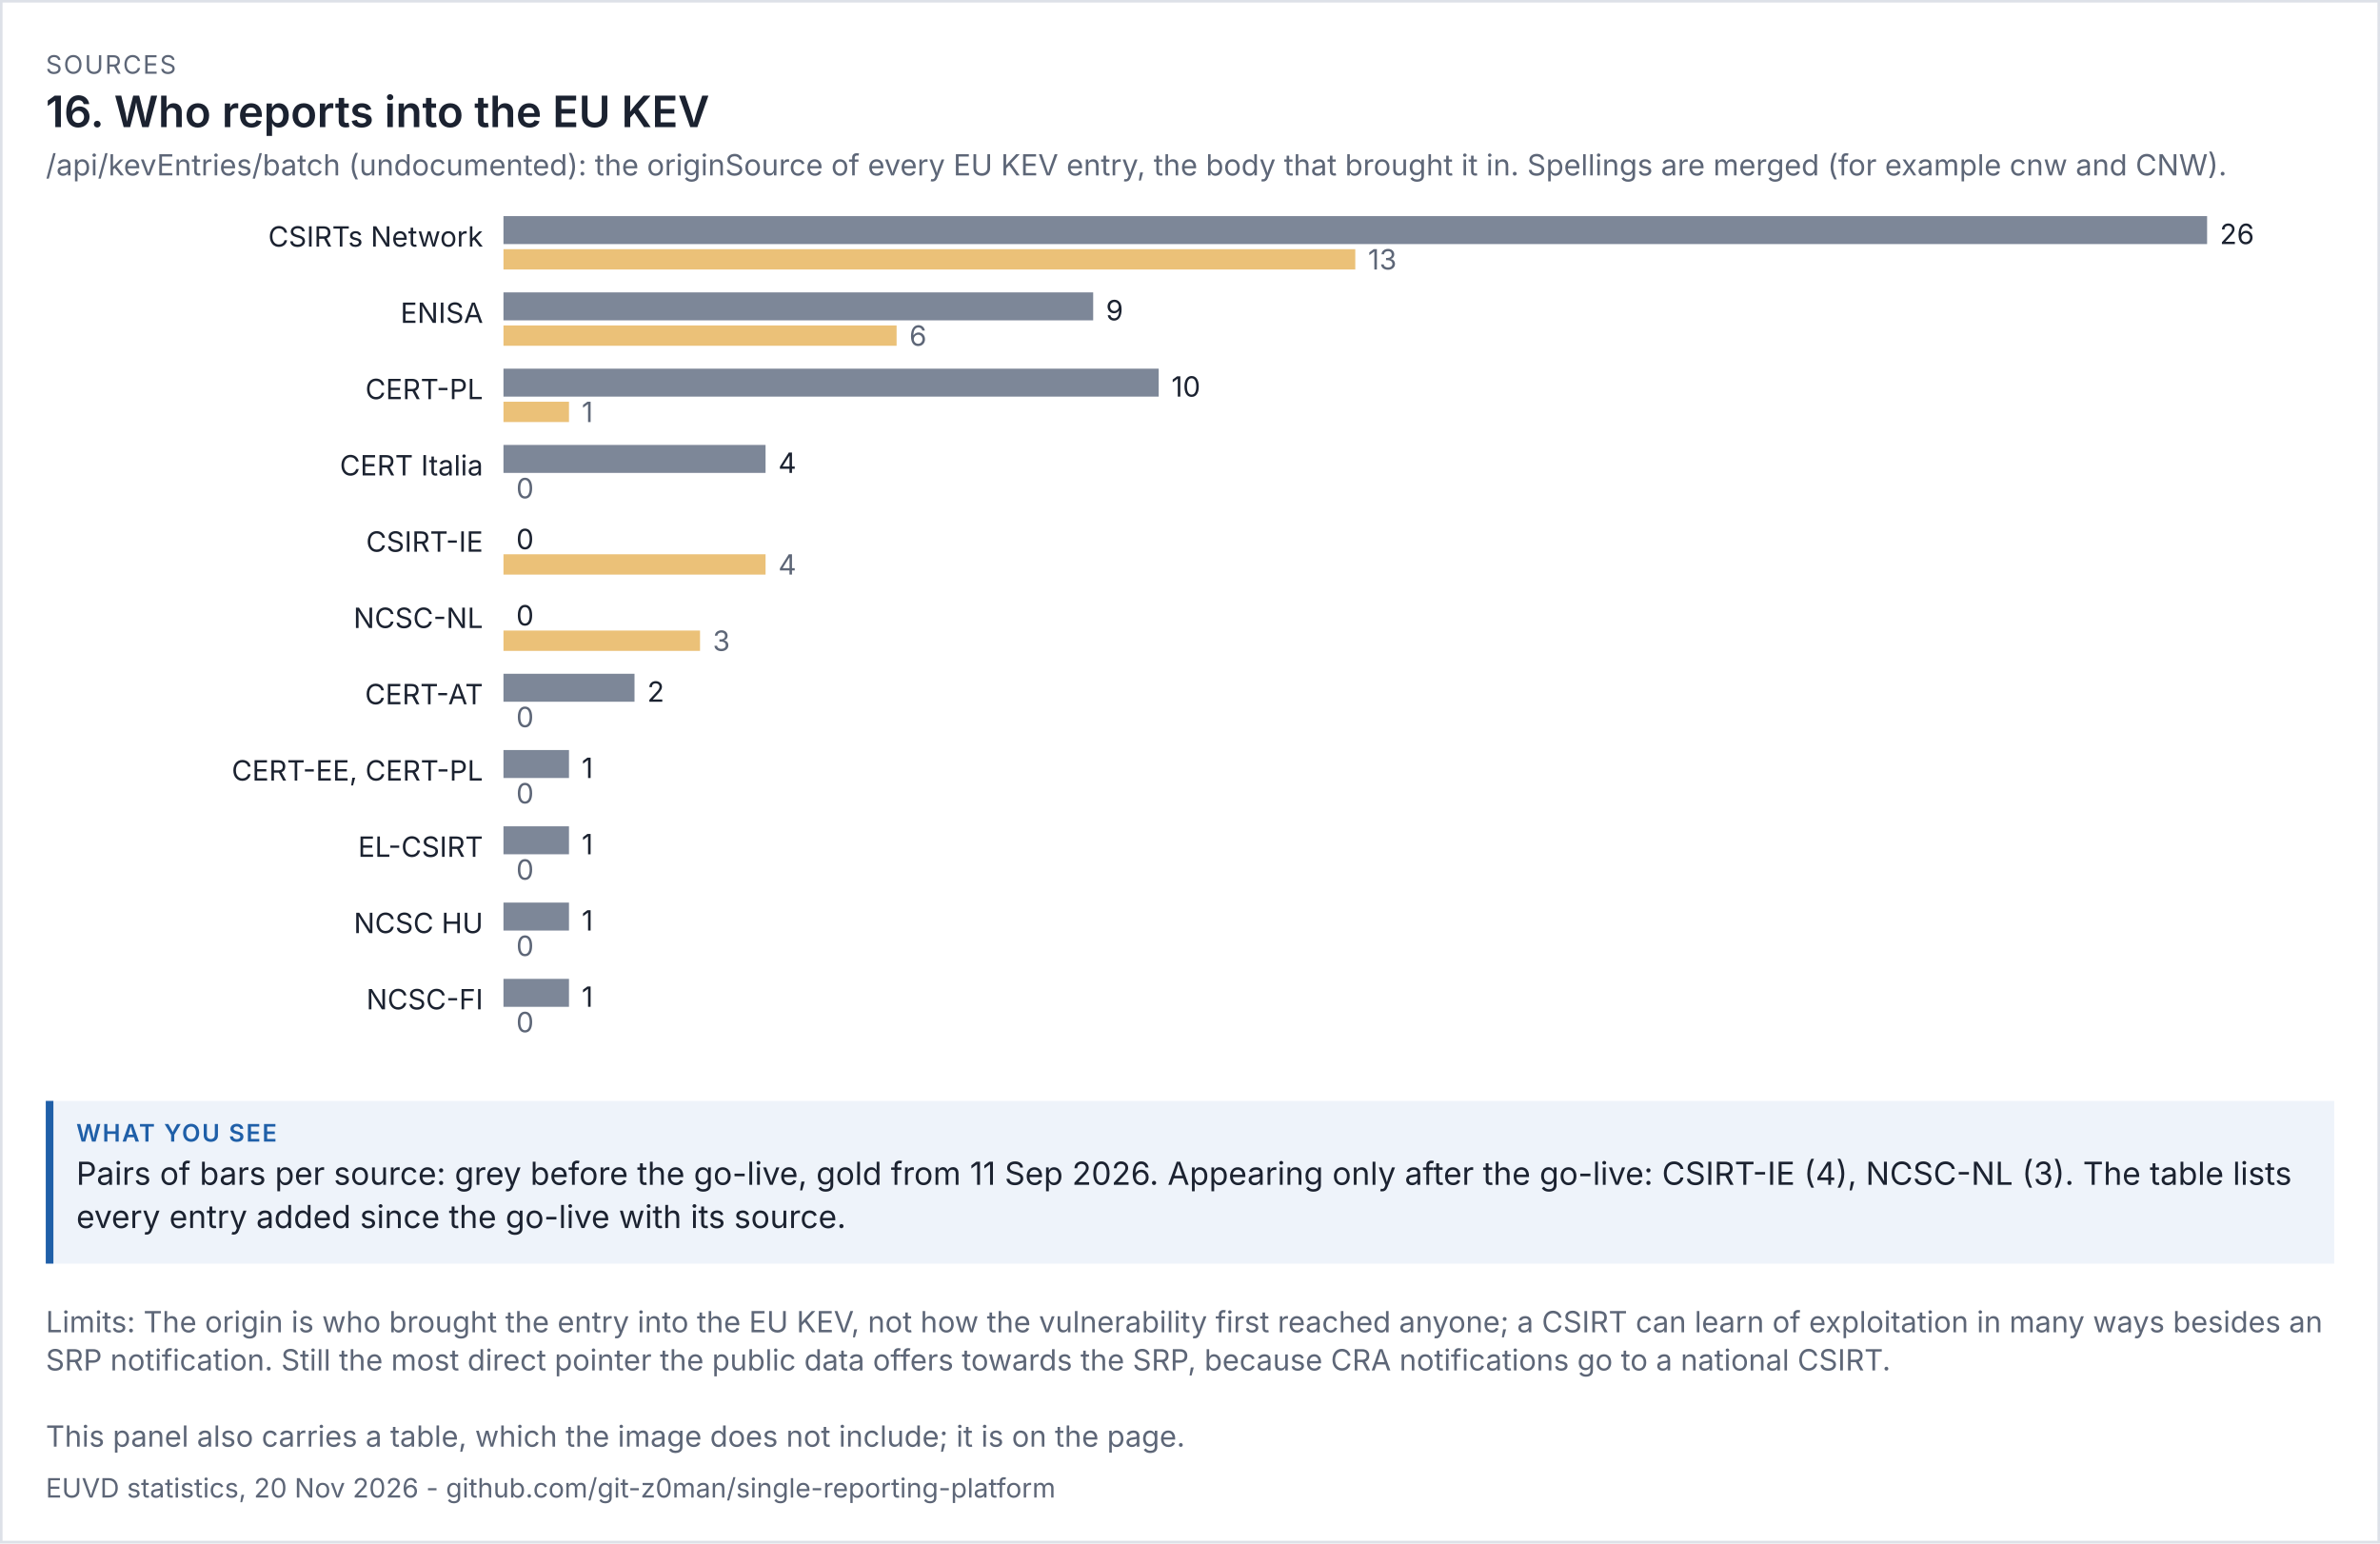
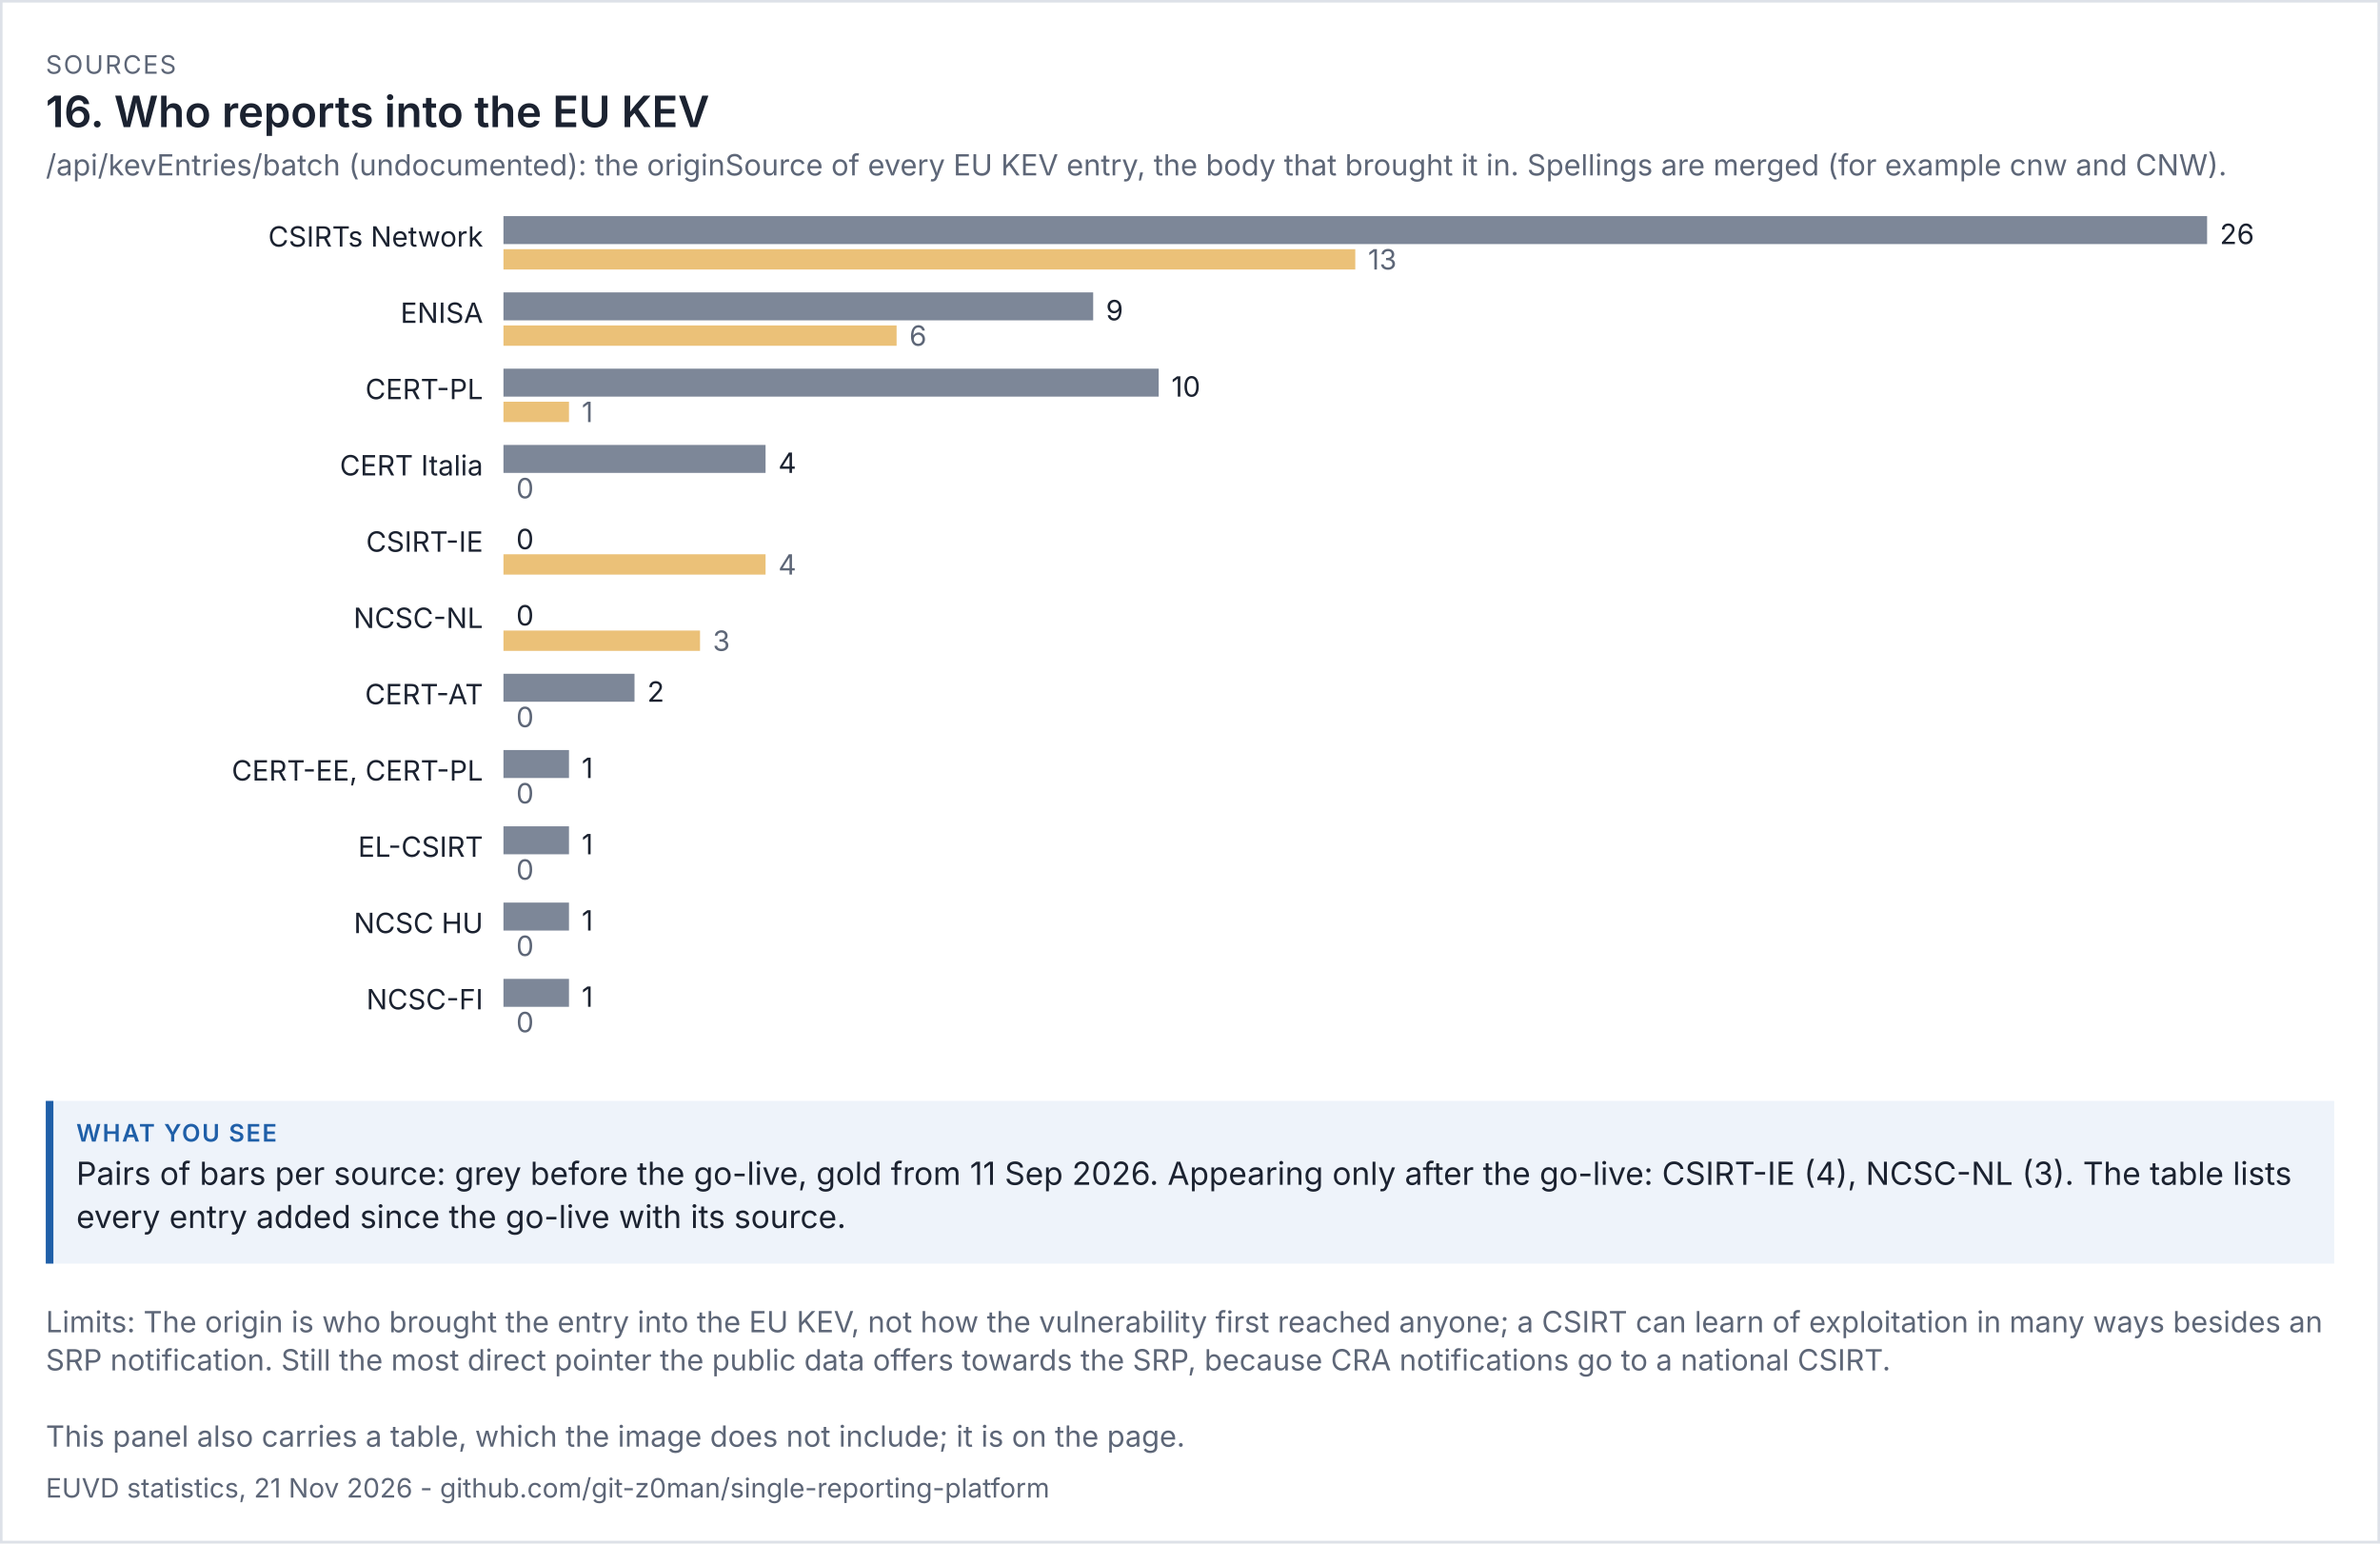
<svg xmlns="http://www.w3.org/2000/svg" viewBox="0 0 936 607" width="936" height="607" font-family="system-ui,-apple-system,'Segoe UI',sans-serif">
  <rect width="100%" height="100%" fill="#ffffff" />
  <rect x="0.5" y="0.5" width="935" height="606" fill="none" stroke="#dde1e8" />
  <text x="18" y="29" font-size="10" letter-spacing="0.6" fill="#5d6677">SOURCES</text>
  <text x="18" y="50" font-size="17" fill="#1b2230" font-weight="600">16. Who reports into the EU KEV</text>
  <text x="18" y="69" font-size="11.5" fill="#5d6677">/api/kevEntries/batch (undocumented): the originSource of every EU KEV entry, the body that brought it in. Spellings are merged (for example cnw and CNW).</text>
  <g transform="translate(18,79) scale(1)" font-size="11">
    <svg viewBox="0 0 900 342" role="img" width="900" height="342">
      <g>
        <text x="172" y="18" text-anchor="end" class="t" fill="rgb(27, 34, 48)">CSIRTs Network</text>
        <rect x="180" y="6" width="670" height="11" fill="rgb(125, 135, 152)" />
        <text x="855" y="17" class="t" fill="rgb(27, 34, 48)">26</text>
        <rect x="180" y="19" width="335" height="8" fill="rgb(224, 160, 48)" opacity="0.65" />
        <text x="520" y="27" fill="rgb(93, 102, 119)">13</text>
        <text x="172" y="48" text-anchor="end" class="t" fill="rgb(27, 34, 48)">ENISA</text>
        <rect x="180" y="36" width="231.923" height="11" fill="rgb(125, 135, 152)" />
        <text x="416.923" y="47" class="t" fill="rgb(27, 34, 48)">9</text>
        <rect x="180" y="49" width="154.615" height="8" fill="rgb(224, 160, 48)" opacity="0.65" />
        <text x="339.615" y="57" fill="rgb(93, 102, 119)">6</text>
        <text x="172" y="78" text-anchor="end" class="t" fill="rgb(27, 34, 48)">CERT-PL</text>
        <rect x="180" y="66" width="257.692" height="11" fill="rgb(125, 135, 152)" />
        <text x="442.692" y="77" class="t" fill="rgb(27, 34, 48)">10</text>
        <rect x="180" y="79" width="25.769" height="8" fill="rgb(224, 160, 48)" opacity="0.65" />
        <text x="210.769" y="87" fill="rgb(93, 102, 119)">1</text>
        <text x="172" y="108" text-anchor="end" class="t" fill="rgb(27, 34, 48)">CERT Italia</text>
        <rect x="180" y="96" width="103.077" height="11" fill="rgb(125, 135, 152)" />
        <text x="288.077" y="107" class="t" fill="rgb(27, 34, 48)">4</text>
        <rect x="180" y="109" width="0" height="8" fill="rgb(224, 160, 48)" opacity="0.65" />
        <text x="185" y="117" fill="rgb(93, 102, 119)">0</text>
        <text x="172" y="138" text-anchor="end" class="t" fill="rgb(27, 34, 48)">CSIRT-IE</text>
        <rect x="180" y="126" width="0" height="11" fill="rgb(125, 135, 152)" />
        <text x="185" y="137" class="t" fill="rgb(27, 34, 48)">0</text>
        <rect x="180" y="139" width="103.077" height="8" fill="rgb(224, 160, 48)" opacity="0.65" />
        <text x="288.077" y="147" fill="rgb(93, 102, 119)">4</text>
        <text x="172" y="168" text-anchor="end" class="t" fill="rgb(27, 34, 48)">NCSC-NL</text>
        <rect x="180" y="156" width="0" height="11" fill="rgb(125, 135, 152)" />
        <text x="185" y="167" class="t" fill="rgb(27, 34, 48)">0</text>
        <rect x="180" y="169" width="77.308" height="8" fill="rgb(224, 160, 48)" opacity="0.65" />
        <text x="262.308" y="177" fill="rgb(93, 102, 119)">3</text>
        <text x="172" y="198" text-anchor="end" class="t" fill="rgb(27, 34, 48)">CERT-AT</text>
        <rect x="180" y="186" width="51.538" height="11" fill="rgb(125, 135, 152)" />
        <text x="236.538" y="197" class="t" fill="rgb(27, 34, 48)">2</text>
        <rect x="180" y="199" width="0" height="8" fill="rgb(224, 160, 48)" opacity="0.65" />
        <text x="185" y="207" fill="rgb(93, 102, 119)">0</text>
        <text x="172" y="228" text-anchor="end" class="t" fill="rgb(27, 34, 48)">CERT-EE, CERT-PL</text>
        <rect x="180" y="216" width="25.769" height="11" fill="rgb(125, 135, 152)" />
        <text x="210.769" y="227" class="t" fill="rgb(27, 34, 48)">1</text>
        <rect x="180" y="229" width="0" height="8" fill="rgb(224, 160, 48)" opacity="0.65" />
        <text x="185" y="237" fill="rgb(93, 102, 119)">0</text>
        <text x="172" y="258" text-anchor="end" class="t" fill="rgb(27, 34, 48)">EL-CSIRT</text>
        <rect x="180" y="246" width="25.769" height="11" fill="rgb(125, 135, 152)" />
        <text x="210.769" y="257" class="t" fill="rgb(27, 34, 48)">1</text>
        <rect x="180" y="259" width="0" height="8" fill="rgb(224, 160, 48)" opacity="0.65" />
        <text x="185" y="267" fill="rgb(93, 102, 119)">0</text>
        <text x="172" y="288" text-anchor="end" class="t" fill="rgb(27, 34, 48)">NCSC HU</text>
        <rect x="180" y="276" width="25.769" height="11" fill="rgb(125, 135, 152)" />
        <text x="210.769" y="287" class="t" fill="rgb(27, 34, 48)">1</text>
        <rect x="180" y="289" width="0" height="8" fill="rgb(224, 160, 48)" opacity="0.65" />
        <text x="185" y="297" fill="rgb(93, 102, 119)">0</text>
        <text x="172" y="318" text-anchor="end" class="t" fill="rgb(27, 34, 48)">NCSC-FI</text>
        <rect x="180" y="306" width="25.769" height="11" fill="rgb(125, 135, 152)" />
        <text x="210.769" y="317" class="t" fill="rgb(27, 34, 48)">1</text>
        <rect x="180" y="319" width="0" height="8" fill="rgb(224, 160, 48)" opacity="0.65" />
        <text x="185" y="327" fill="rgb(93, 102, 119)">0</text>
      </g>
    </svg>
  </g>
  <rect x="18" y="433" width="900" height="64" fill="#eef3fa" />
  <rect x="18" y="433" width="3" height="64" fill="#1f5fa8" />
  <text x="30" y="449" font-size="9.5" letter-spacing="0.6" font-weight="600" fill="#1f5fa8">WHAT YOU SEE</text>
  <text x="30" y="466" font-size="12.5" fill="#1b2230">Pairs of bars per source: grey before the go-live, gold from 11 Sep 2026. Appearing only after the go-live: CSIRT-IE (4), NCSC-NL (3). The table lists</text>
  <text x="30" y="483" font-size="12.5" fill="#1b2230">every entry added since the go-live with its source.</text>
  <text x="18" y="524" font-size="11.5" fill="#5d6677">Limits: The origin is who brought the entry into the EU KEV, not how the vulnerability first reached anyone; a CSIRT can learn of exploitation in many ways besides an</text>
  <text x="18" y="539" font-size="11.5" fill="#5d6677">SRP notification. Still the most direct pointer the public data offers towards the SRP, because CRA notifications go to a national CSIRT.</text>
  <text x="18" y="569" font-size="11.5" fill="#5d6677">This panel also carries a table, which the image does not include; it is on the page.</text>
-   <text x="18" y="589" font-size="10.5" fill="#5d6677">EUVD statistics, 20 Nov 2026 - github.com/git-z0man/single-reporting-platform</text>
+   <text x="18" y="589" font-size="10.5" fill="#5d6677">EUVD statistics, 21 Nov 2026 - github.com/git-z0man/single-reporting-platform</text>
</svg>
